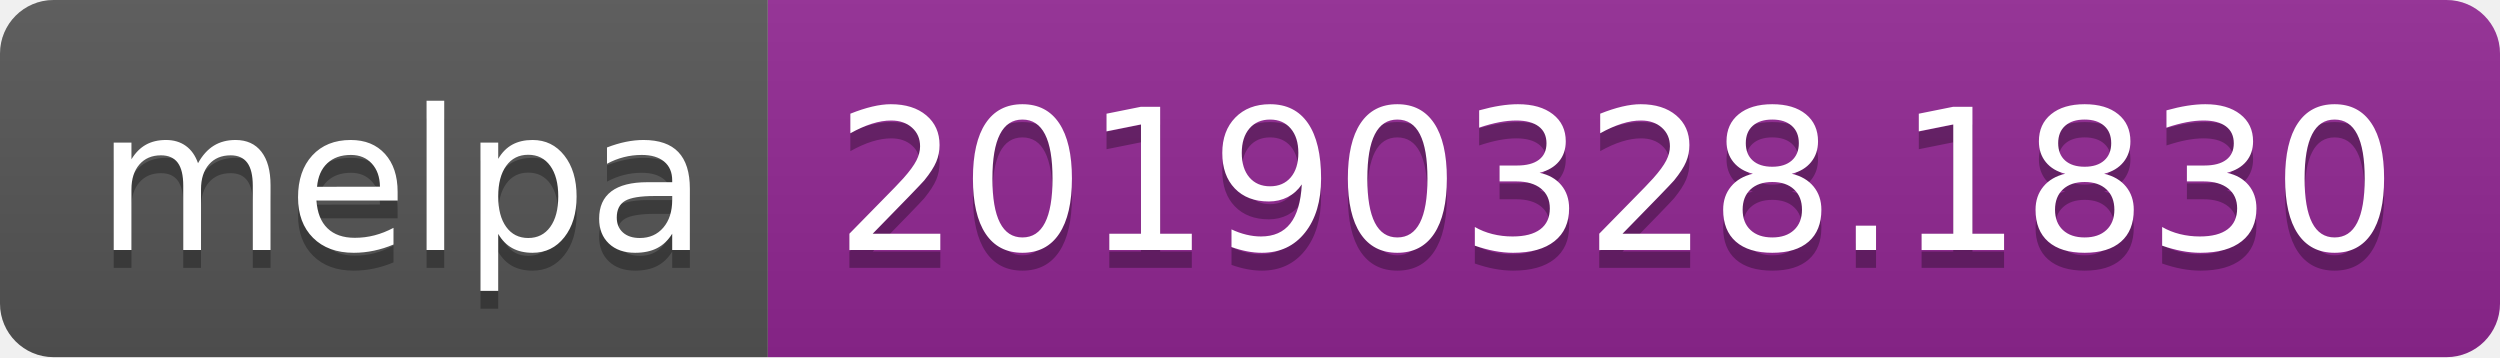
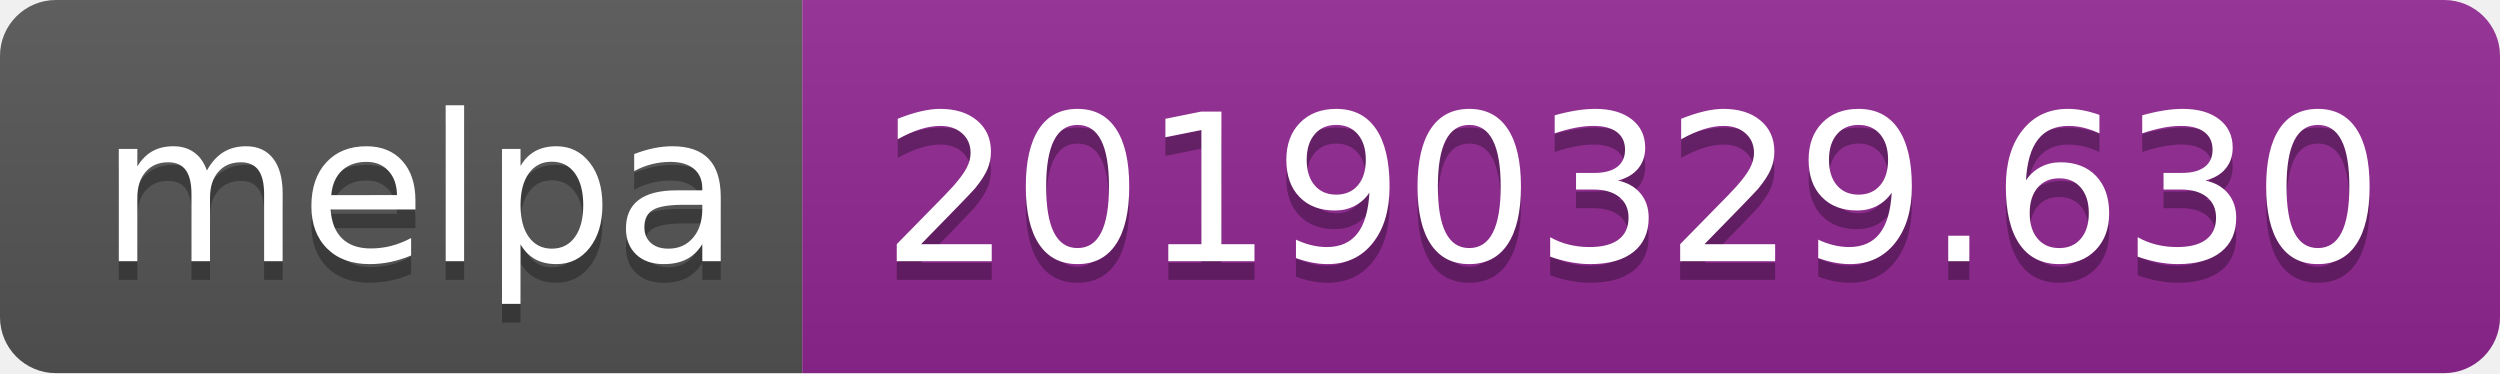
- <svg xmlns="http://www.w3.org/2000/svg" width="140" height="20">
+ <svg xmlns="http://www.w3.org/2000/svg" width="134" height="20">
  <linearGradient id="b" x2="0" y2="100%">
    <stop offset="0" stop-color="#bbb" stop-opacity=".1" />
    <stop offset="1" stop-opacity=".1" />
  </linearGradient>
  <clipPath id="a">
-     <rect width="140" height="20" rx="3" fill="#fff" />
+     <rect width="134" height="20" rx="3" fill="#fff" />
  </clipPath>
  <g clip-path="url(#a)">
    <path fill="#555" d="M0 0h43v20H0z" />
-     <path fill="#922793" d="M43 0h97v20H43z" />
-     <path fill="url(#b)" d="M0 0h140v20H0z" />
+     <path fill="#922793" d="M43 0h91v20H43z" />
+     <path fill="url(#b)" d="M0 0h134v20H0z" />
  </g>
  <g fill="#fff" text-anchor="middle" font-family="DejaVu Sans,Verdana,Geneva,sans-serif" font-size="110">
    <text x="225" y="150" fill="#010101" fill-opacity=".3" transform="scale(.1)" textLength="330">melpa</text>
    <text x="225" y="140" transform="scale(.1)" textLength="330">melpa</text>
-     <text x="905" y="150" fill="#010101" fill-opacity=".3" transform="scale(.1)" textLength="870">20190328.1830</text>
-     <text x="905" y="140" transform="scale(.1)" textLength="870">20190328.1830</text>
+     <text x="875" y="150" fill="#010101" fill-opacity=".3" transform="scale(.1)" textLength="810">20190329.630</text>
+     <text x="875" y="140" transform="scale(.1)" textLength="810">20190329.630</text>
  </g>
</svg>
